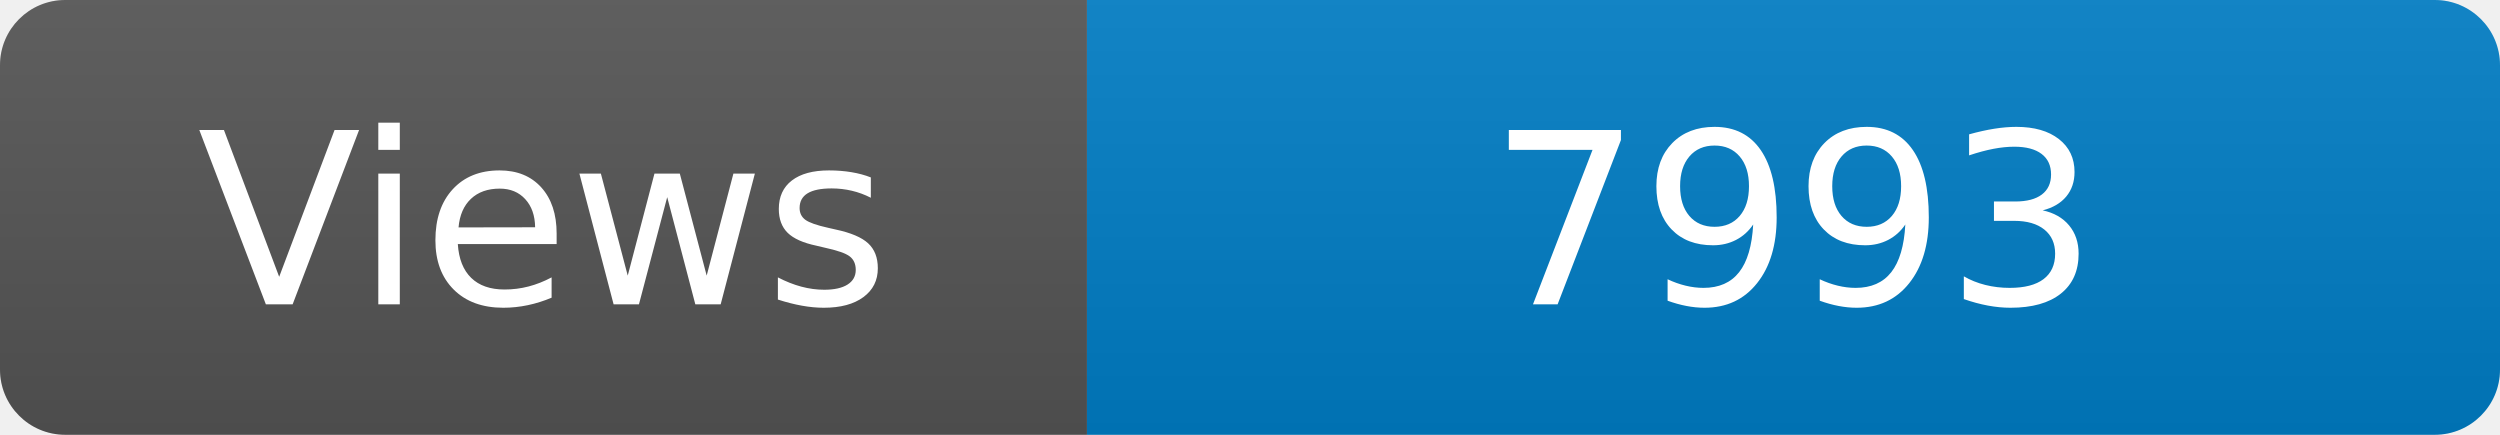
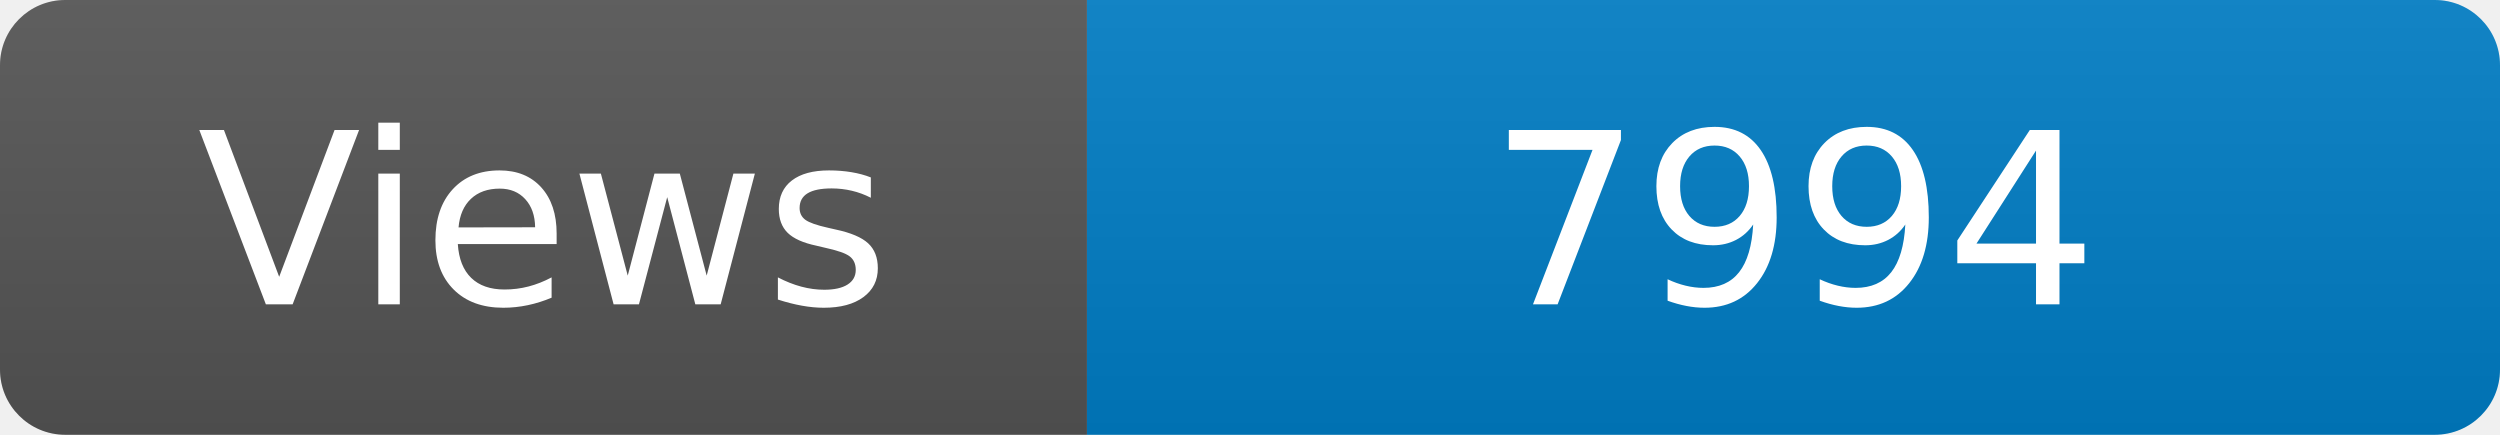
<svg xmlns="http://www.w3.org/2000/svg" width="115" height="20" role="img" aria-label="Maintained?: yes">
  <linearGradient id="s" x2="0" y2="100%">
    <stop offset="0" stop-color="#bbb" stop-opacity=".1" />
    <stop offset="1" stop-opacity=".1" />
  </linearGradient>
  <clipPath id="r">
    <rect width="115" height="20" rx="3" fill="#fff" />
  </clipPath>
  <g clip-path="url(#r)">
    <rect width="50" height="20" fill="#555" />
    <rect x="50" width="160" height="20" fill="#007ec6" />
    <rect width="115" height="20" fill="url(#s)" />
  </g>
  <g fill="#fff" text-anchor="middle" font-family="Verdana,Geneva,DejaVu Sans,sans-serif" font-size="110">
    <text x="250" y="140" transform="scale(.1)" fill="#fff">Views</text>
-     <text x="825" y="140" transform="scale(.1)" fill="#fff">7993</text>
+     <text x="825" y="140" transform="scale(.1)" fill="#fff">7994</text>
  </g>
</svg>
